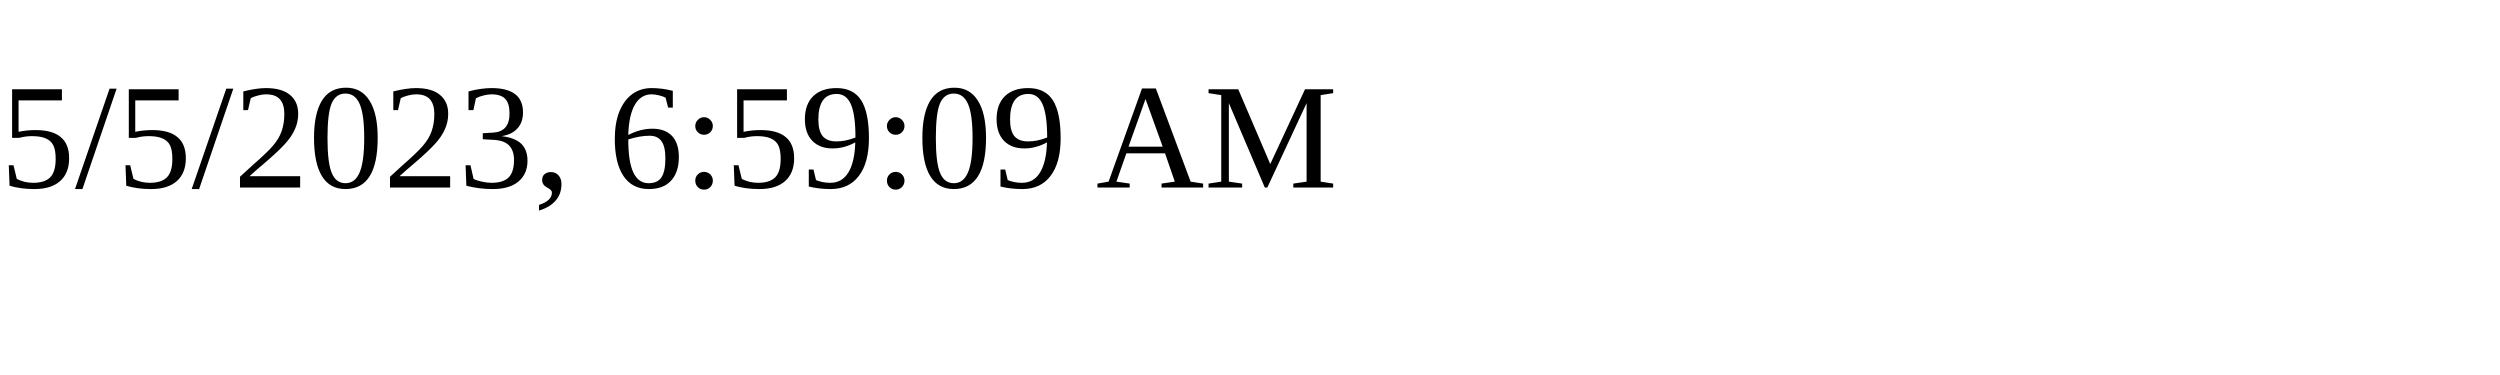
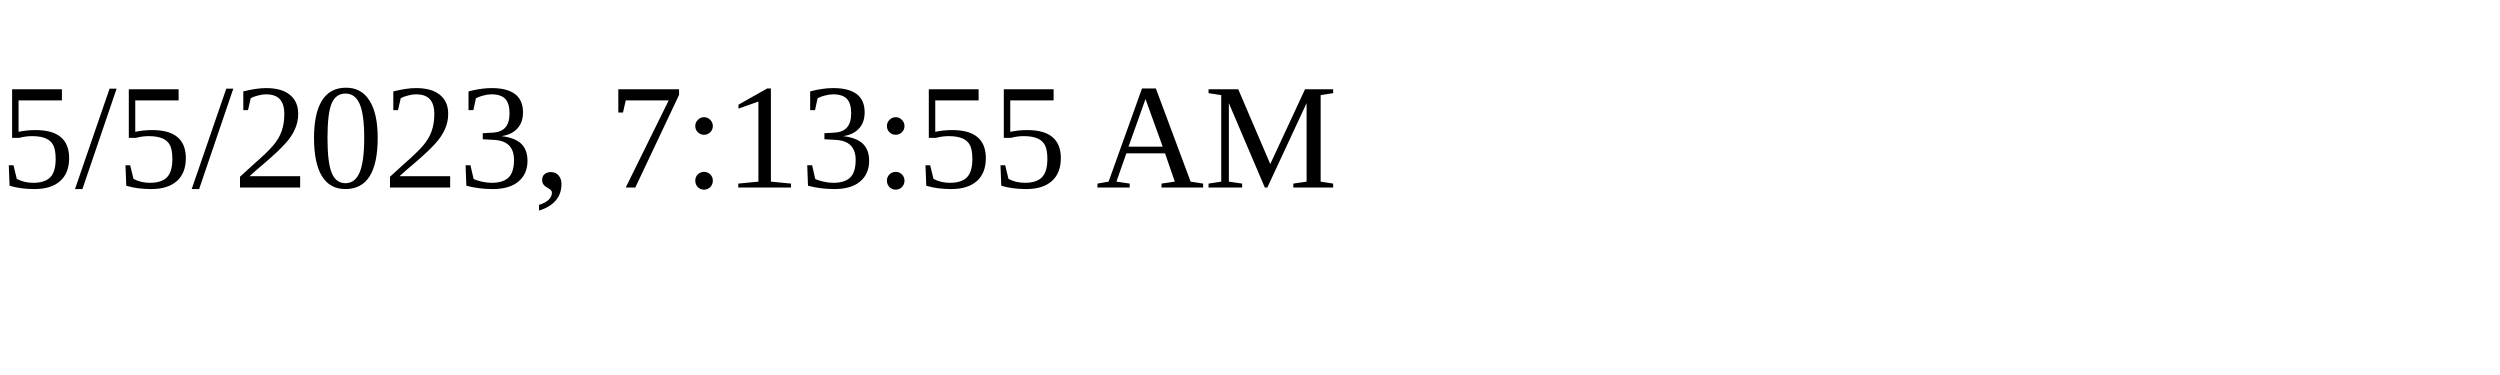
<svg xmlns="http://www.w3.org/2000/svg" height="30" width="200">
-   <text x="0" y="15">5/5/2023, 6:59:09 AM</text>
+   <text x="0" y="15">5/5/2023, 7:13:55 AM</text>
</svg>
